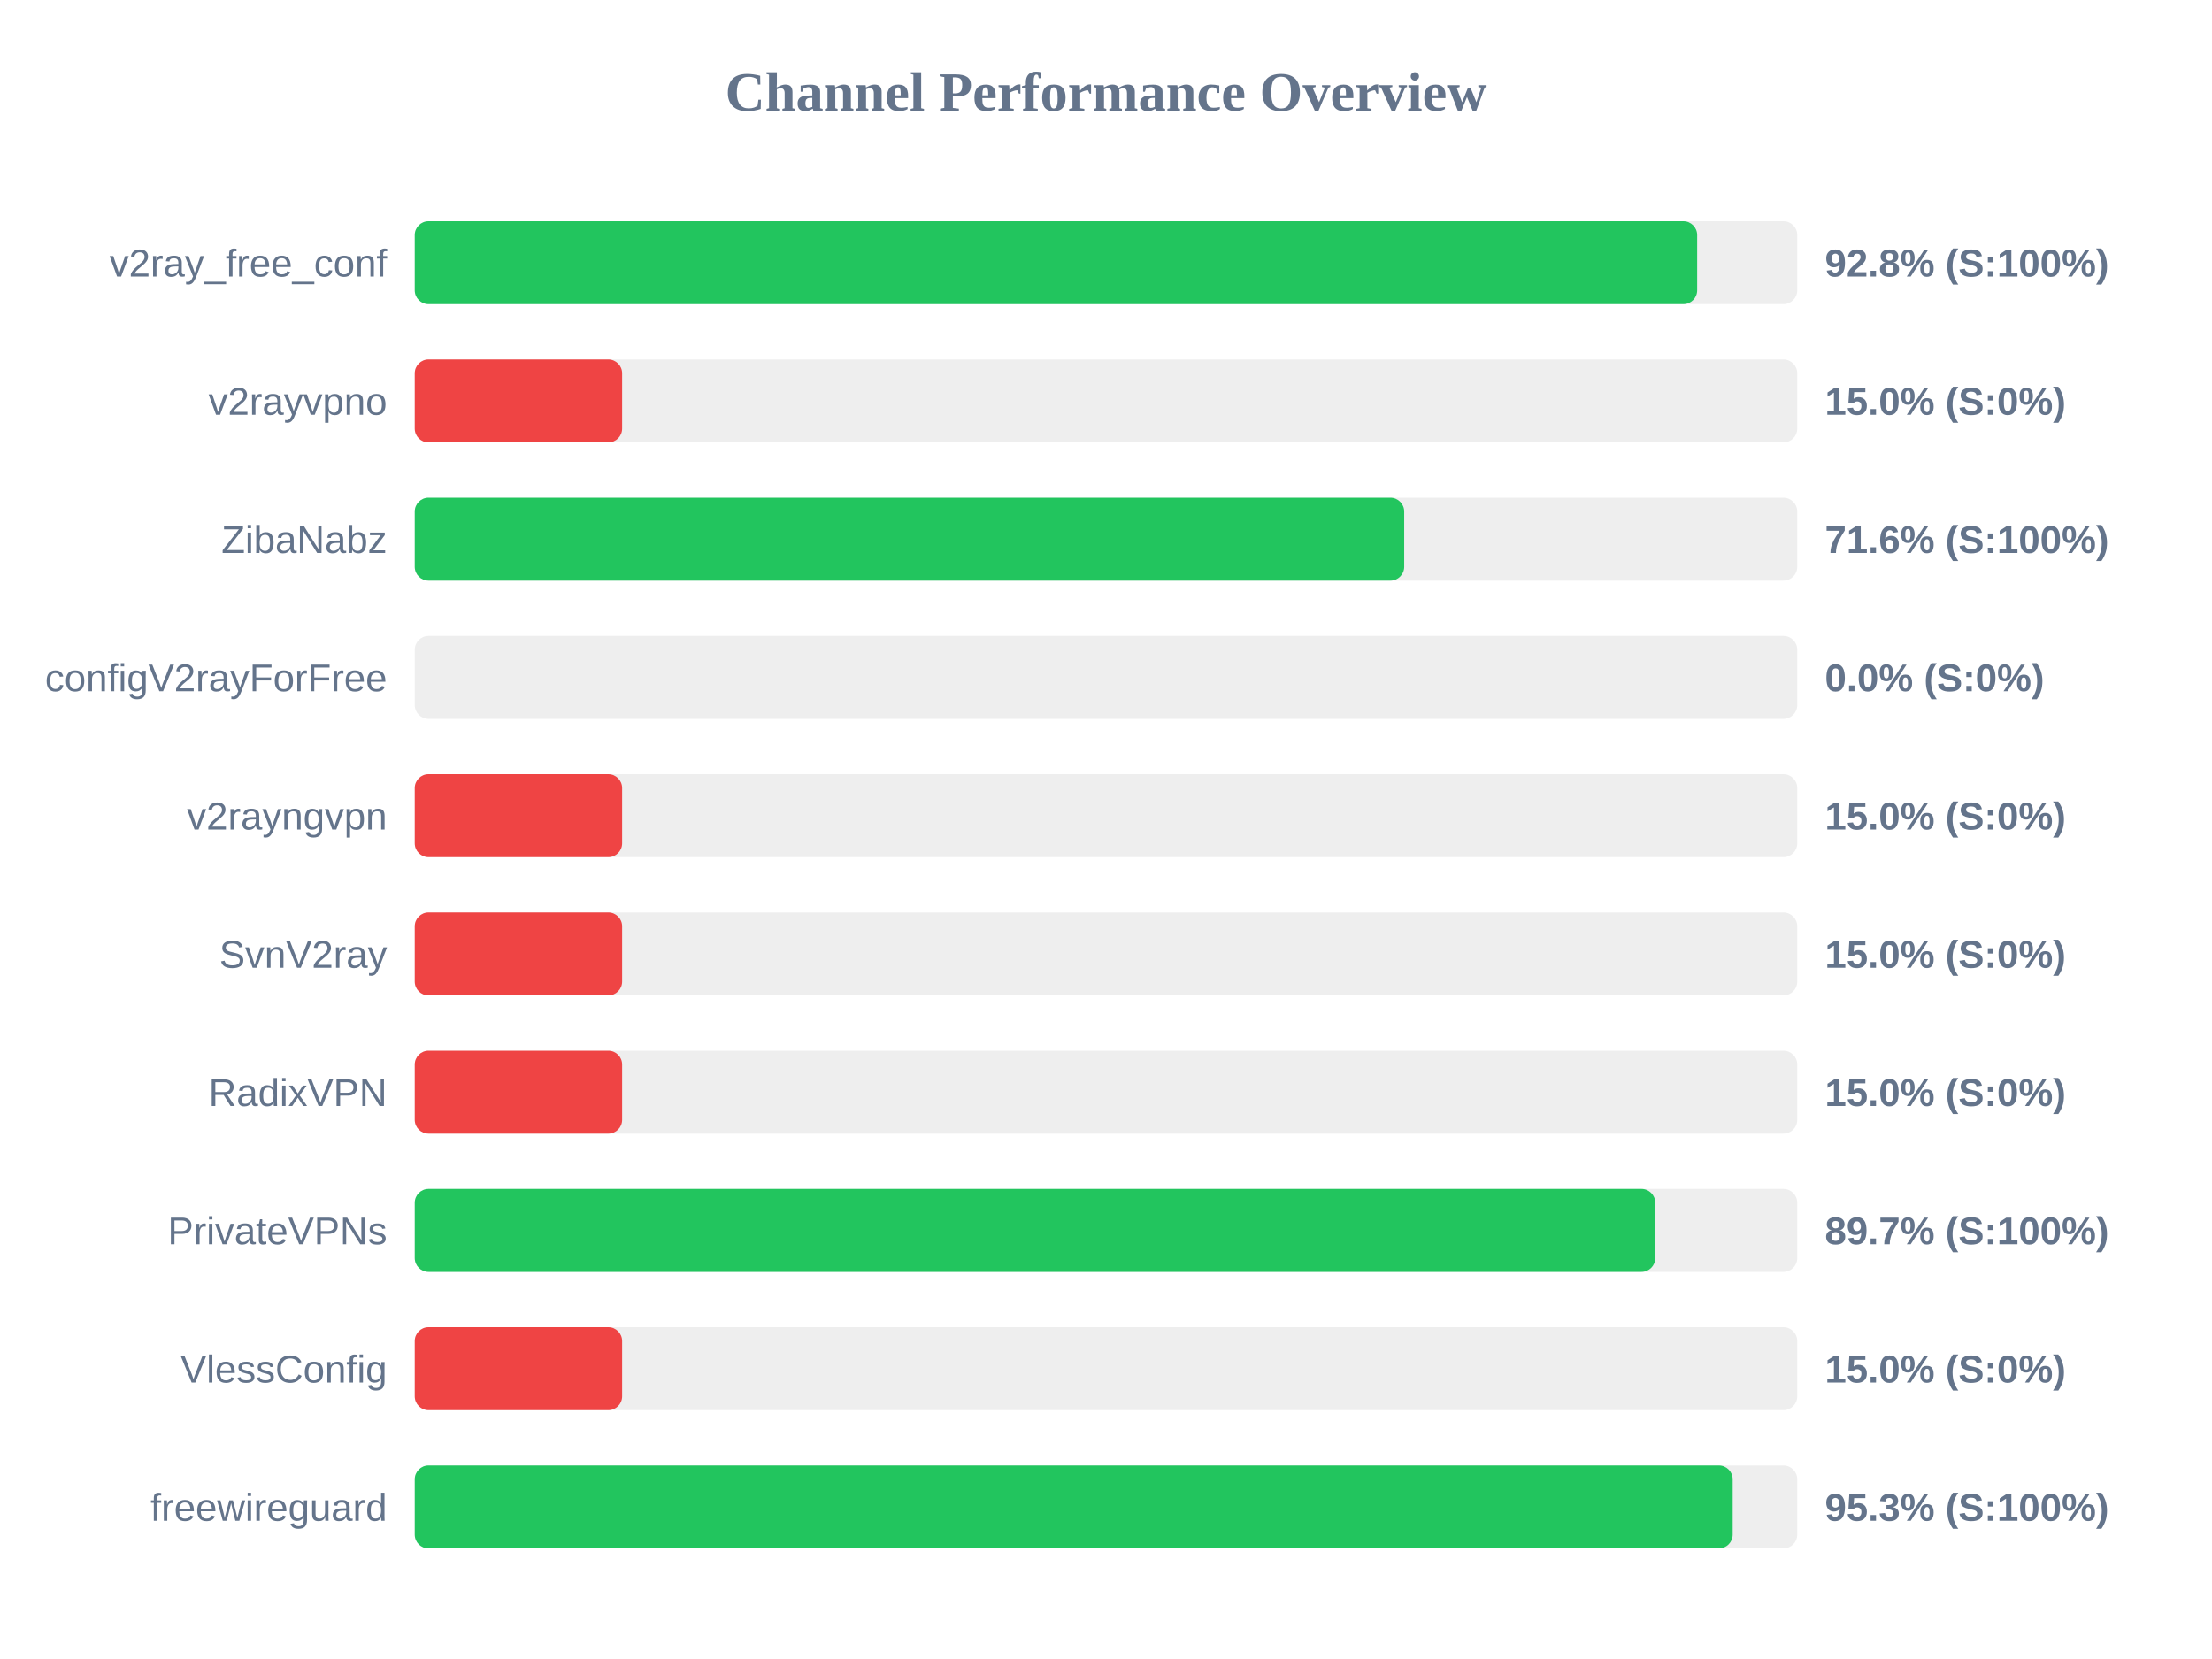
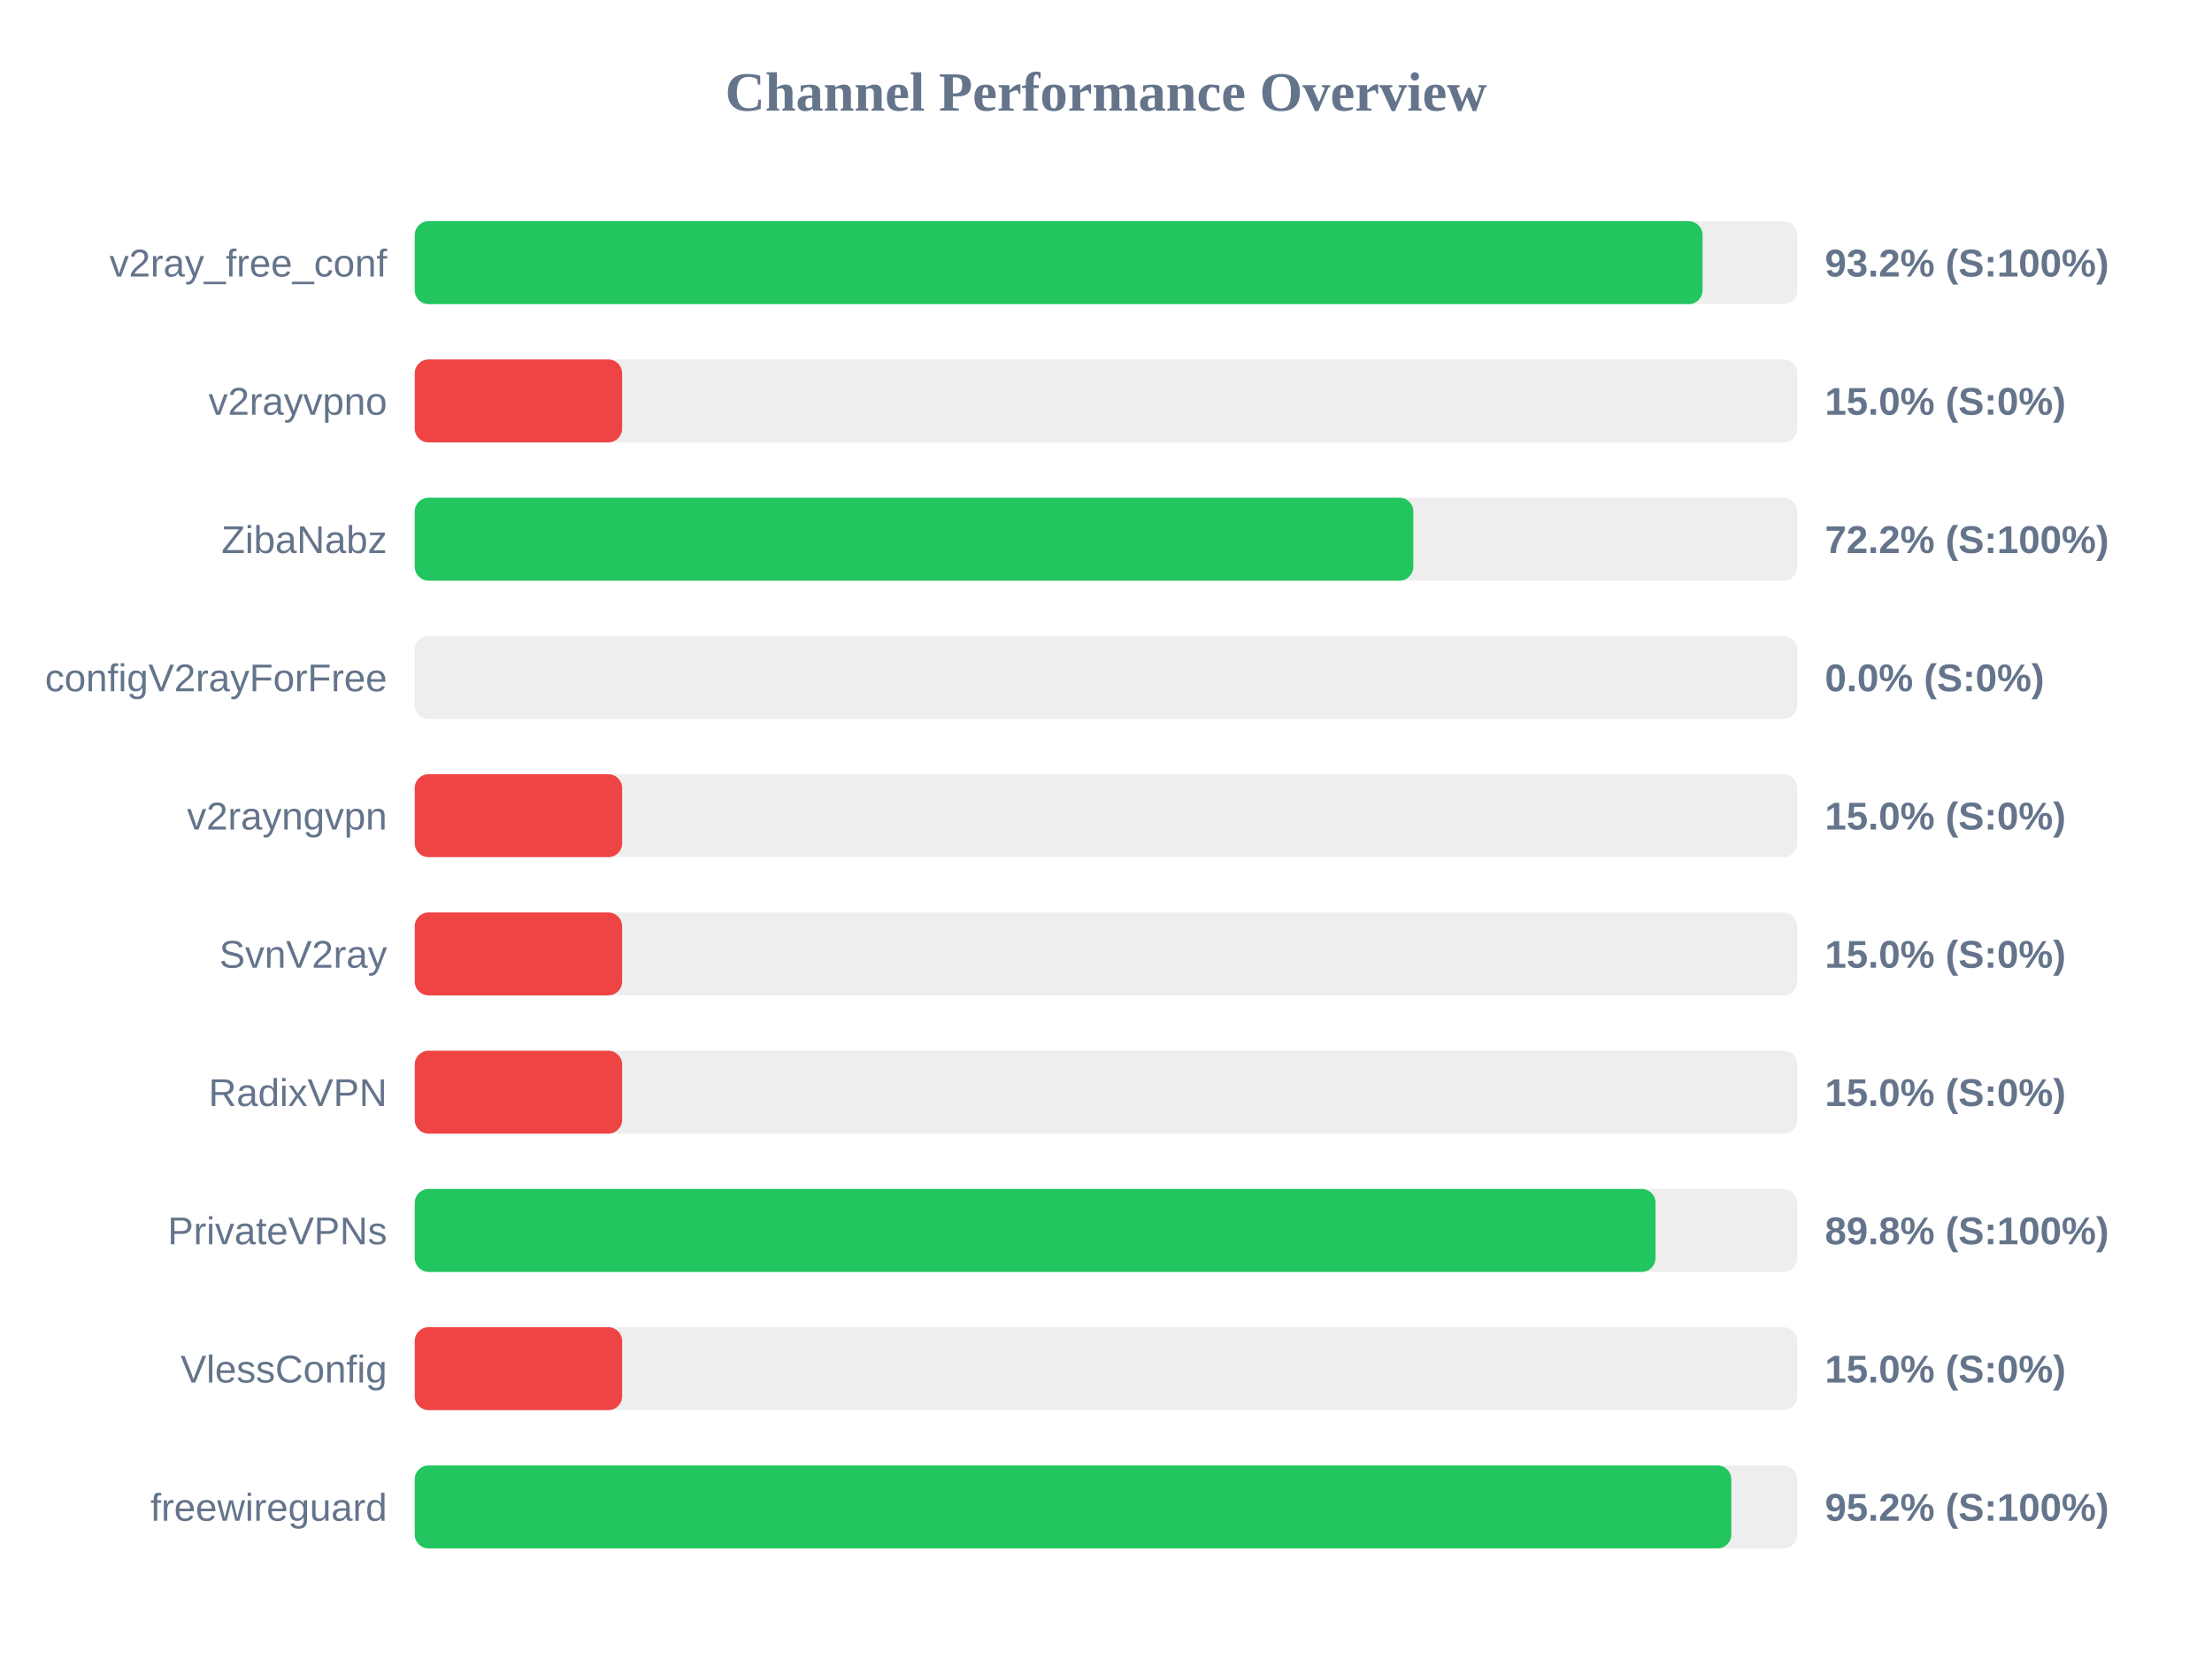
<svg xmlns="http://www.w3.org/2000/svg" width="800" height="600" version="1.1">
  <style>
        .row { font: 14px Arial; fill: #64748b; }
        .score { font: bold 14px Arial; fill: #64748b; }
    </style>
  <text x="400" y="40" text-anchor="middle" font-size="20px" font-weight="bold" fill="#64748b">Channel Performance Overview</text>
  <rect x="150" y="80" width="500" height="30" fill="#eee" rx="5" />
-   <rect x="150" y="80" width="463.8" height="30" fill="#22c55e" rx="5" />
+   <rect x="150" y="80" width="465.75" height="30" fill="#22c55e" rx="5" />
  <text x="140" y="100" text-anchor="end" class="row">v2ray_free_conf</text>
-   <text x="660" y="100" text-anchor="start" class="score">92.8% (S:100%)</text>
+   <text x="660" y="100" text-anchor="start" class="score">93.2% (S:100%)</text>
  <rect x="150" y="130" width="500" height="30" fill="#eee" rx="5" />
  <rect x="150" y="130" width="75.0" height="30" fill="#ef4444" rx="5" />
  <text x="140" y="150" text-anchor="end" class="row">v2rayvpno</text>
  <text x="660" y="150" text-anchor="start" class="score">15.0% (S:0%)</text>
  <rect x="150" y="180" width="500" height="30" fill="#eee" rx="5" />
-   <rect x="150" y="180" width="357.85" height="30" fill="#22c55e" rx="5" />
+   <rect x="150" y="180" width="361.15" height="30" fill="#22c55e" rx="5" />
  <text x="140" y="200" text-anchor="end" class="row">ZibaNabz</text>
-   <text x="660" y="200" text-anchor="start" class="score">71.6% (S:100%)</text>
+   <text x="660" y="200" text-anchor="start" class="score">72.2% (S:100%)</text>
  <rect x="150" y="230" width="500" height="30" fill="#eee" rx="5" />
  <rect x="150" y="230" width="0.0" height="30" fill="#ef4444" rx="5" />
  <text x="140" y="250" text-anchor="end" class="row">configV2rayForFree</text>
  <text x="660" y="250" text-anchor="start" class="score">0.0% (S:0%)</text>
  <rect x="150" y="280" width="500" height="30" fill="#eee" rx="5" />
  <rect x="150" y="280" width="75.0" height="30" fill="#ef4444" rx="5" />
  <text x="140" y="300" text-anchor="end" class="row">v2rayngvpn</text>
  <text x="660" y="300" text-anchor="start" class="score">15.0% (S:0%)</text>
  <rect x="150" y="330" width="500" height="30" fill="#eee" rx="5" />
  <rect x="150" y="330" width="75.0" height="30" fill="#ef4444" rx="5" />
  <text x="140" y="350" text-anchor="end" class="row">SvnV2ray</text>
  <text x="660" y="350" text-anchor="start" class="score">15.0% (S:0%)</text>
  <rect x="150" y="380" width="500" height="30" fill="#eee" rx="5" />
  <rect x="150" y="380" width="75.0" height="30" fill="#ef4444" rx="5" />
  <text x="140" y="400" text-anchor="end" class="row">RadixVPN</text>
  <text x="660" y="400" text-anchor="start" class="score">15.0% (S:0%)</text>
  <rect x="150" y="430" width="500" height="30" fill="#eee" rx="5" />
-   <rect x="150" y="430" width="448.65" height="30" fill="#22c55e" rx="5" />
+   <rect x="150" y="430" width="448.75" height="30" fill="#22c55e" rx="5" />
  <text x="140" y="450" text-anchor="end" class="row">PrivateVPNs</text>
-   <text x="660" y="450" text-anchor="start" class="score">89.7% (S:100%)</text>
+   <text x="660" y="450" text-anchor="start" class="score">89.8% (S:100%)</text>
  <rect x="150" y="480" width="500" height="30" fill="#eee" rx="5" />
  <rect x="150" y="480" width="75.0" height="30" fill="#ef4444" rx="5" />
  <text x="140" y="500" text-anchor="end" class="row">VlessConfig</text>
  <text x="660" y="500" text-anchor="start" class="score">15.0% (S:0%)</text>
  <rect x="150" y="530" width="500" height="30" fill="#eee" rx="5" />
-   <rect x="150" y="530" width="476.65" height="30" fill="#22c55e" rx="5" />
+   <rect x="150" y="530" width="476.15" height="30" fill="#22c55e" rx="5" />
  <text x="140" y="550" text-anchor="end" class="row">freewireguard</text>
-   <text x="660" y="550" text-anchor="start" class="score">95.3% (S:100%)</text>
+   <text x="660" y="550" text-anchor="start" class="score">95.2% (S:100%)</text>
</svg>
